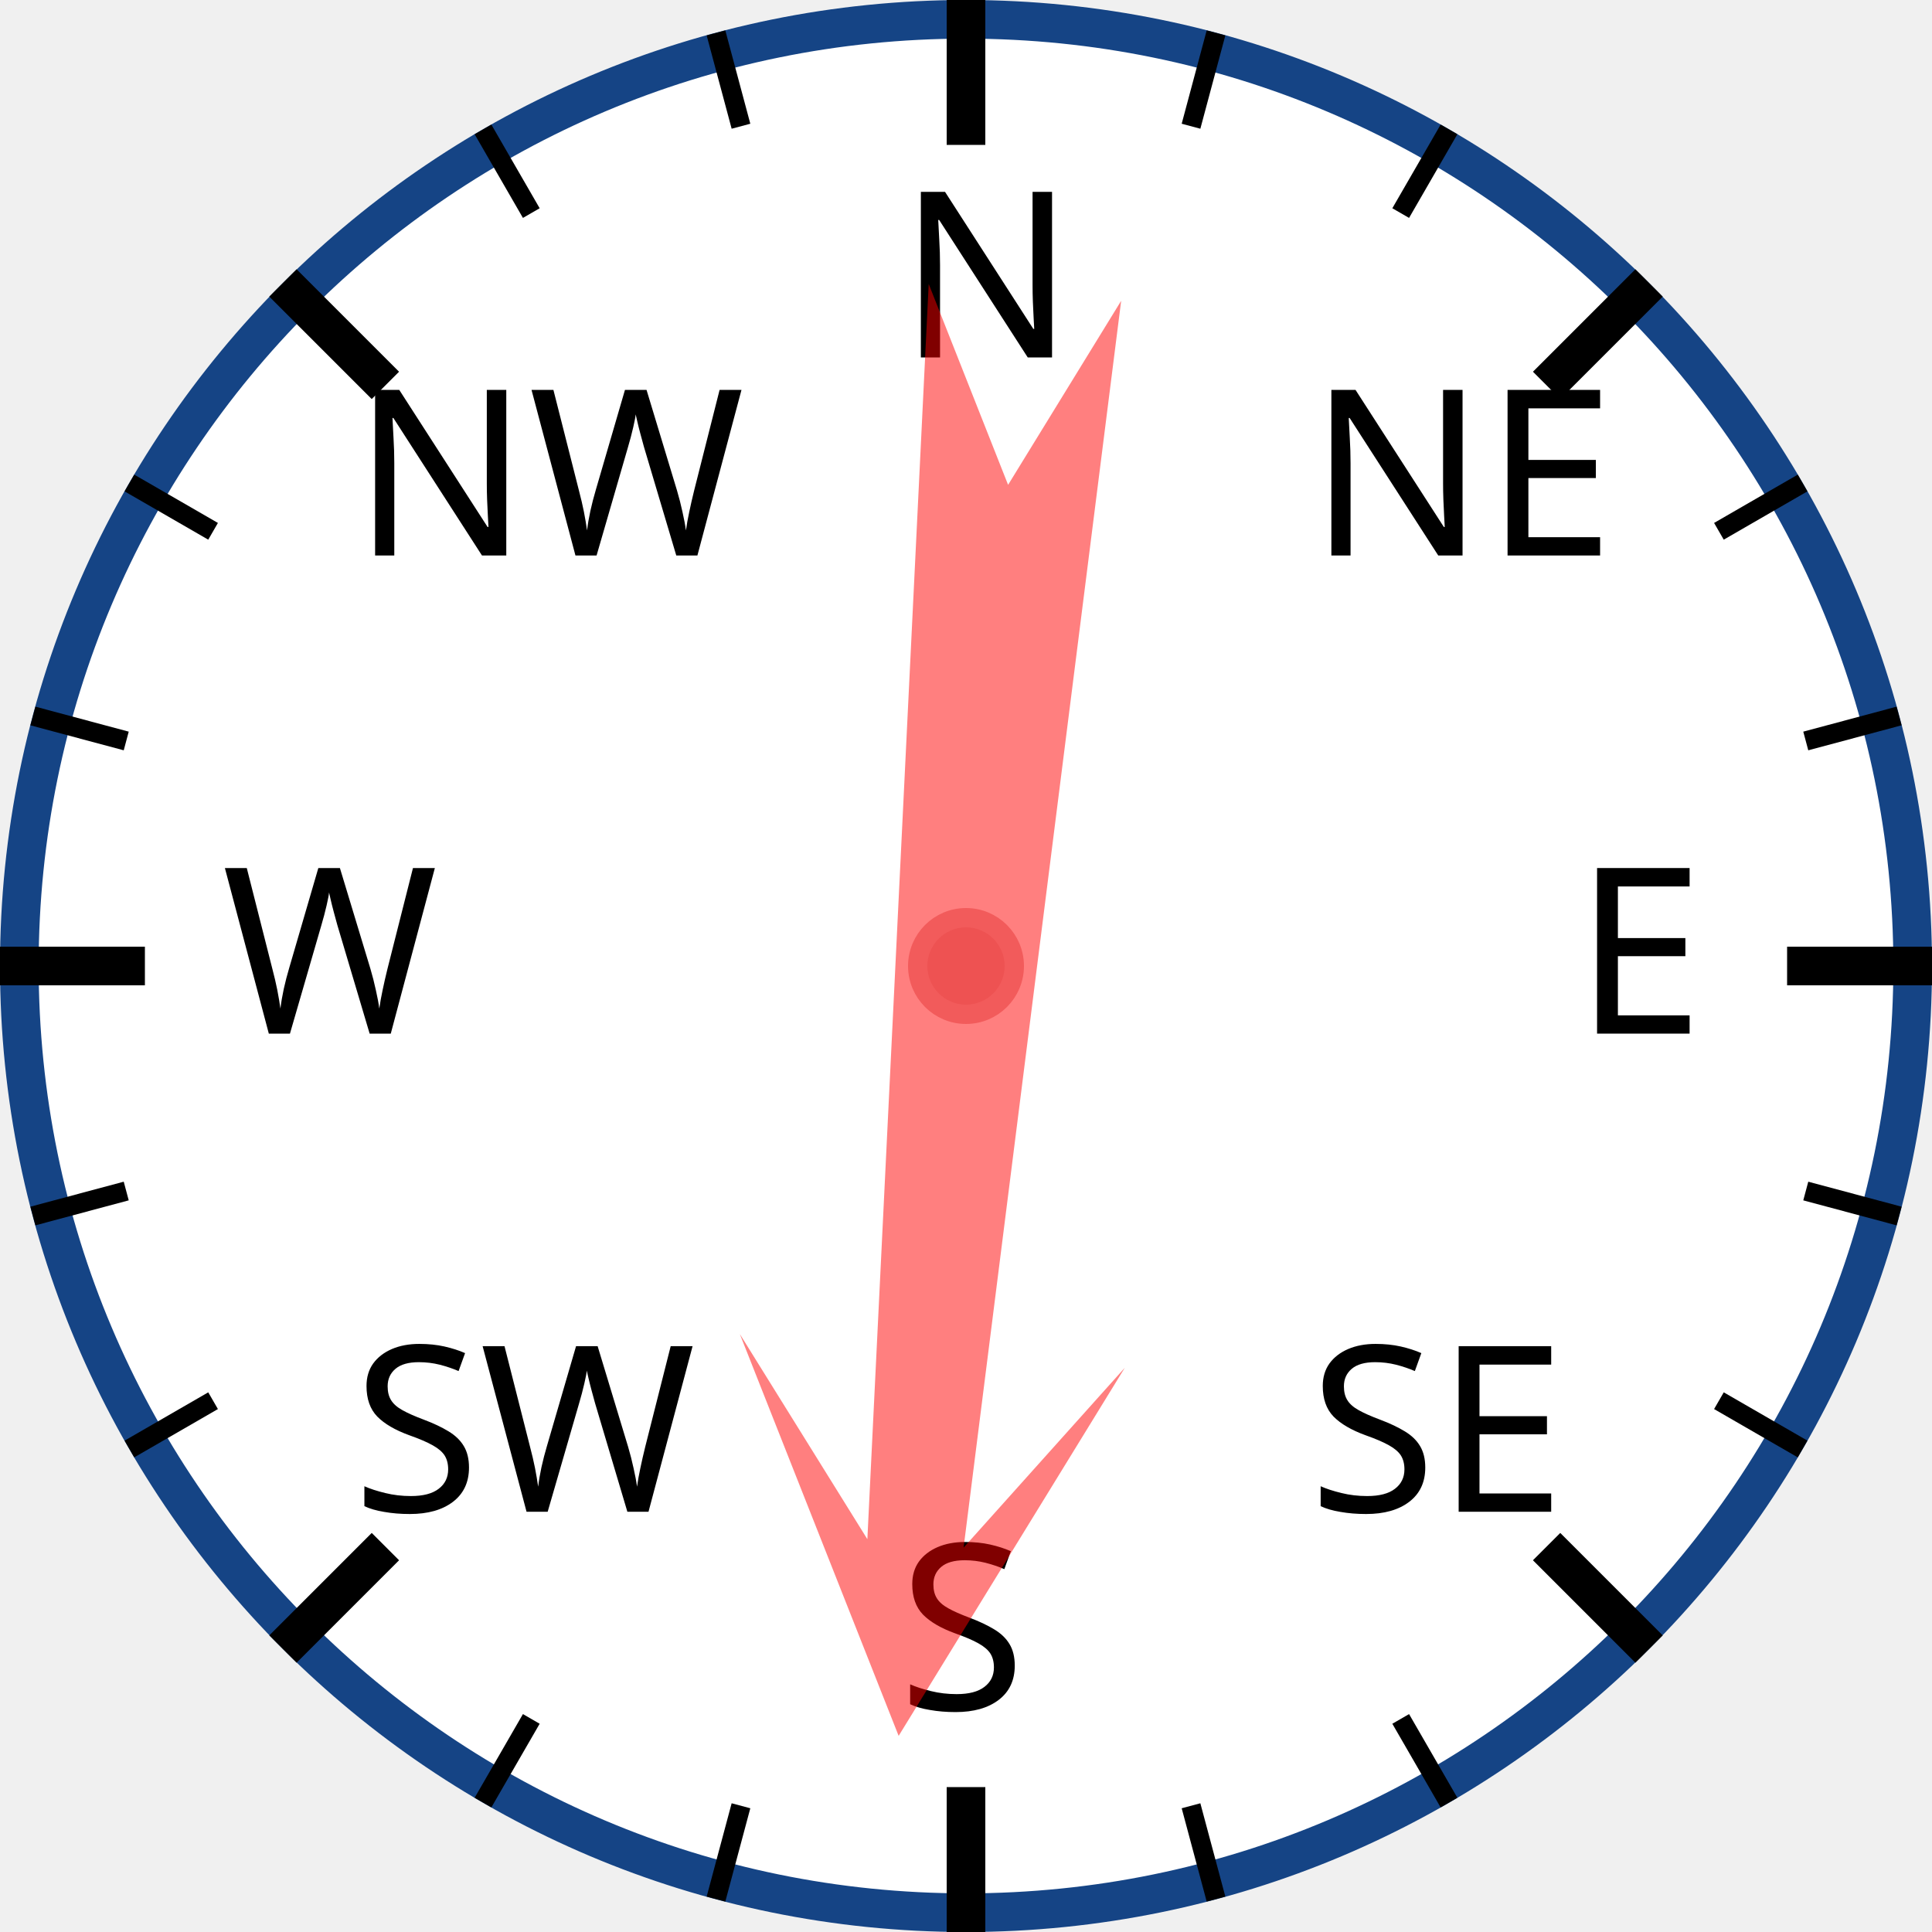
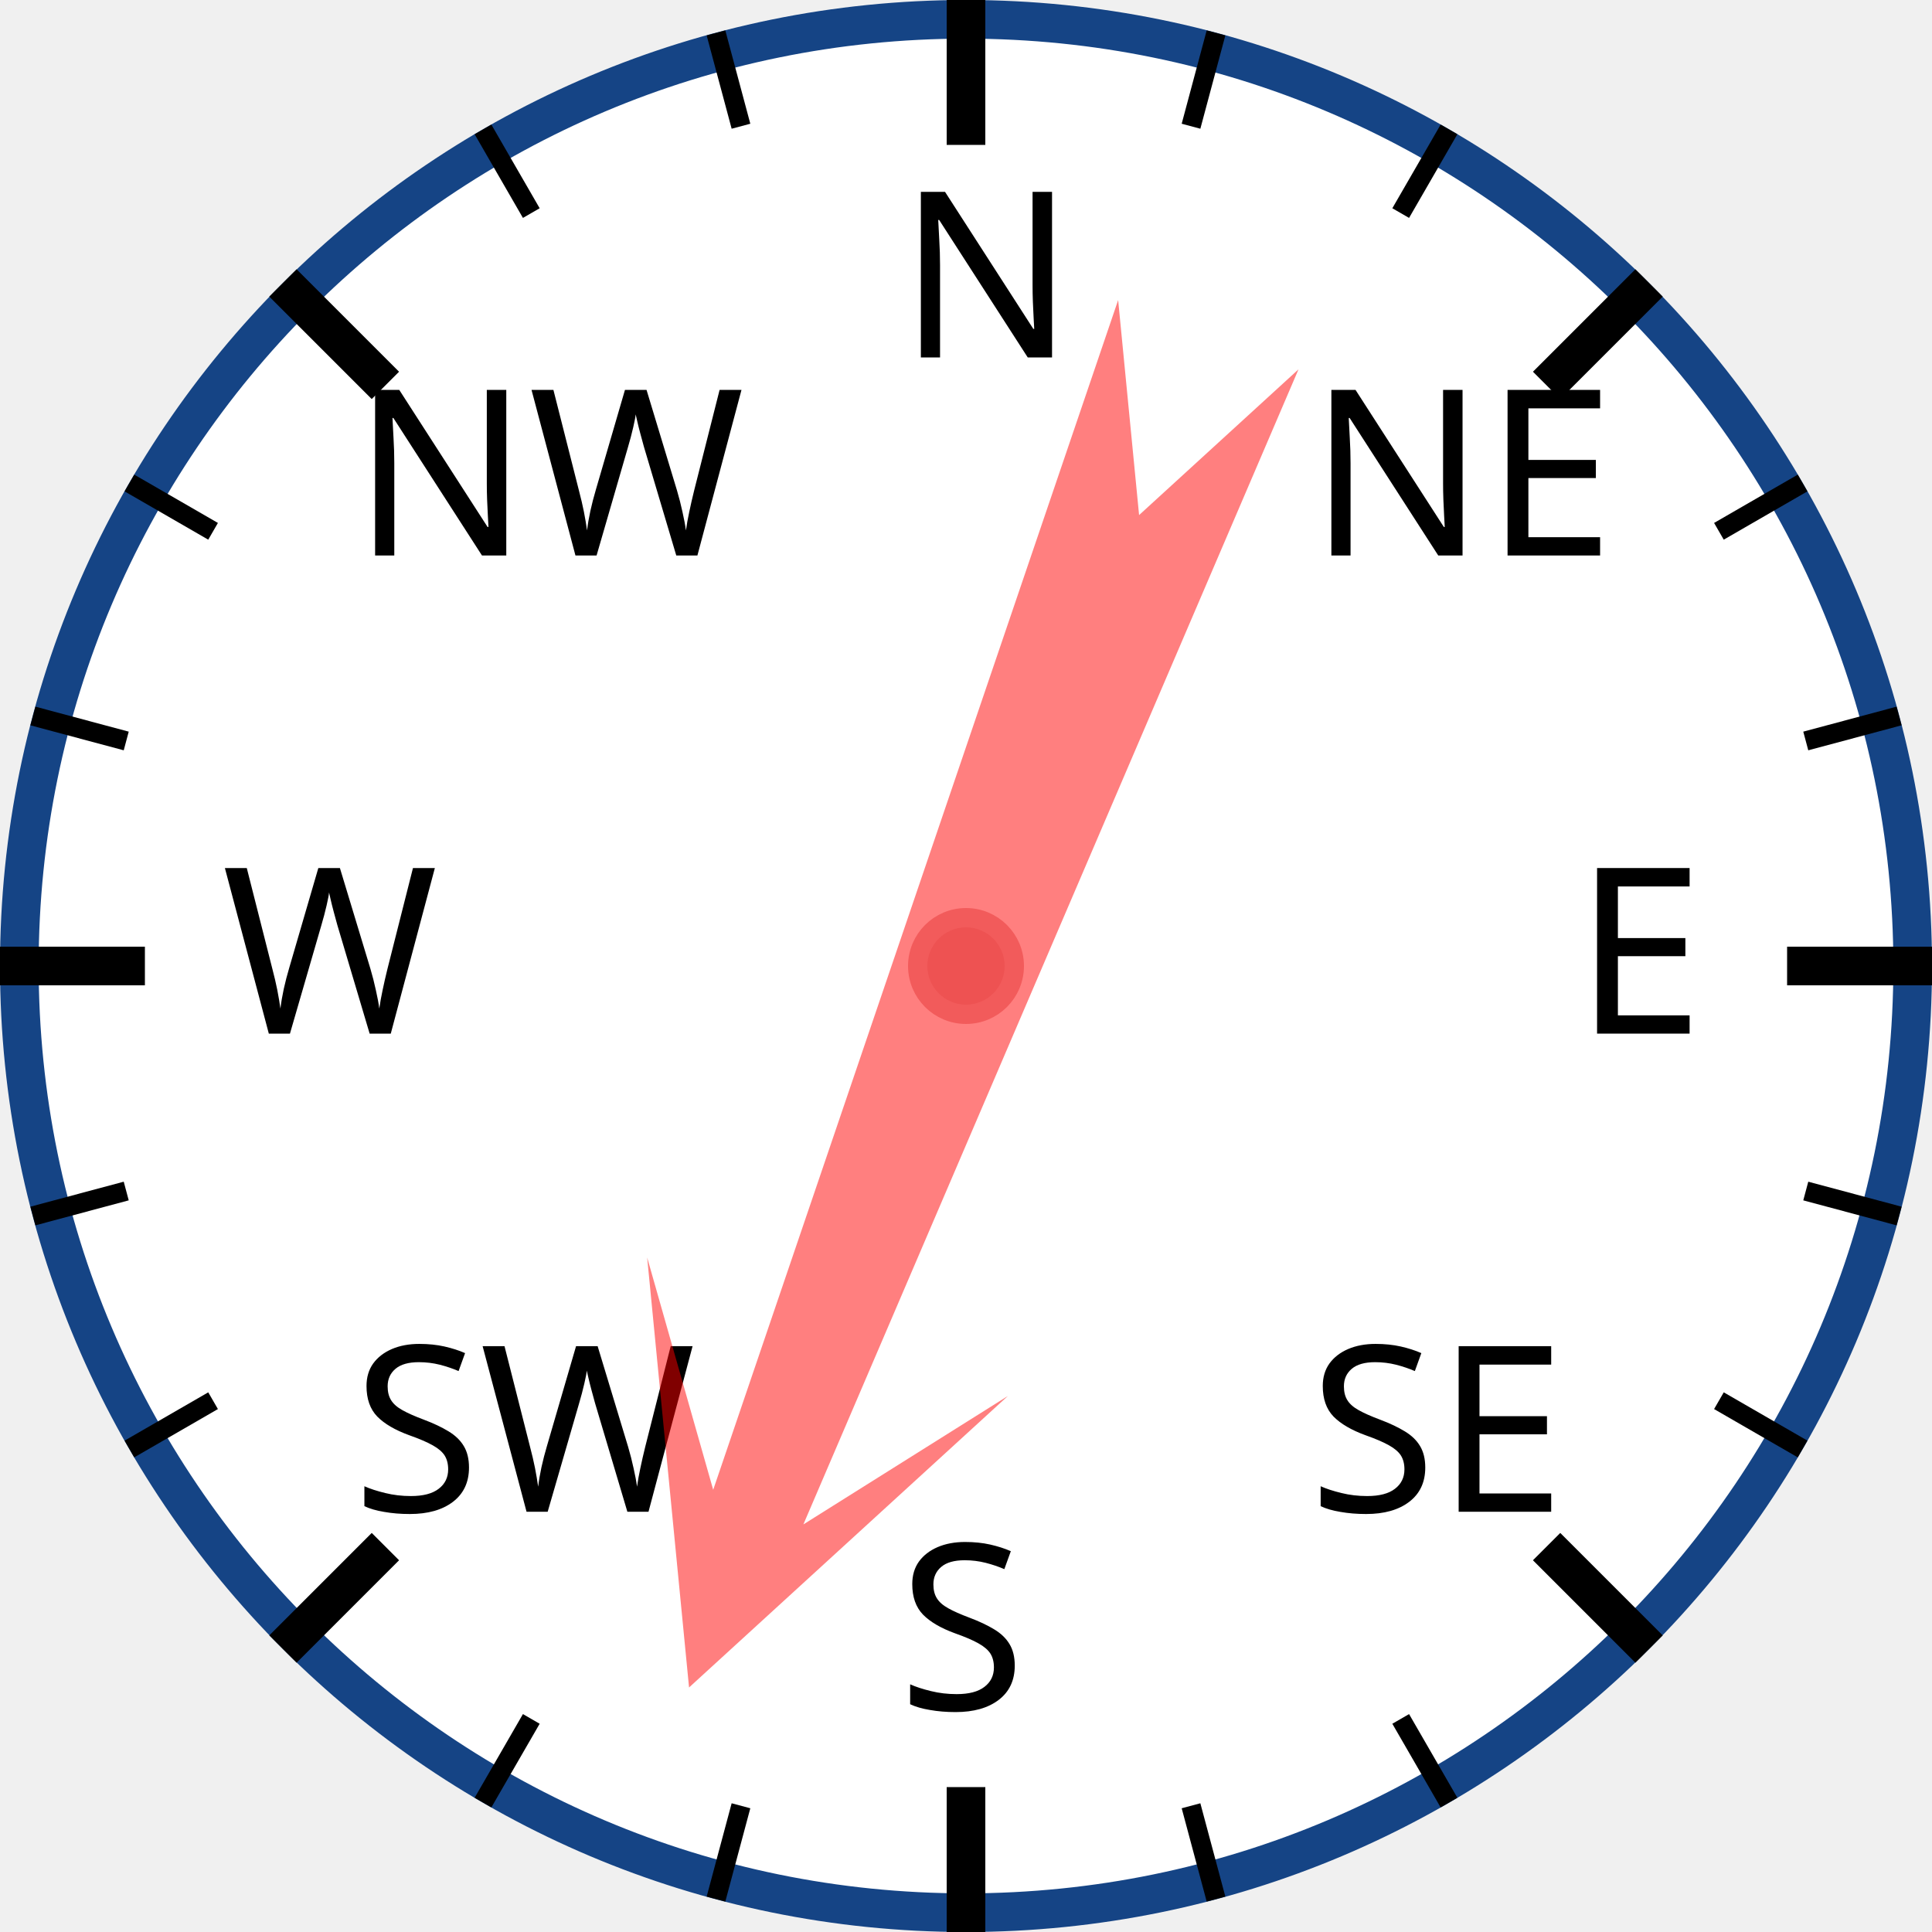
<svg xmlns="http://www.w3.org/2000/svg" width="120px" height="120px" viewBox="0 0 200 200">
  <circle cx="100" cy="100" r="98" style="fill: white; stroke: #154485; stroke-width: 4;" />
  <text x="93.0" y="37.0" style="font-family: sans-serif; font-size: 18pt;">N</text>
  <line x1="100.0" y1="0.0" x2="100.0" y2="15.0" style="stroke: black; stroke-width: 4;" />
  <line x1="74.118" y1="3.407" x2="76.706" y2="13.067" style="stroke: black; stroke-width: 2;" />
  <line x1="50" y1="13.397" x2="55" y2="22.058" style="stroke: black; stroke-width: 2;" />
  <text x="36.503" y="57.503" style="font-family: sans-serif; font-size: 18pt;">NW</text>
  <line x1="29.289" y1="29.289" x2="39.896" y2="39.896" style="stroke: black; stroke-width: 4;" />
  <line x1="13.397" y1="50" x2="22.058" y2="55" style="stroke: black; stroke-width: 2;" />
  <line x1="3.407" y1="74.118" x2="13.067" y2="76.706" style="stroke: black; stroke-width: 2;" />
  <text x="23.0" y="107.0" style="font-family: sans-serif; font-size: 18pt;">W</text>
  <line x1="0.0" y1="100.0" x2="15.0" y2="100.0" style="stroke: black; stroke-width: 4;" />
  <line x1="3.407" y1="125.882" x2="13.067" y2="123.294" style="stroke: black; stroke-width: 2;" />
  <line x1="13.397" y1="150" x2="22.058" y2="145" style="stroke: black; stroke-width: 2;" />
  <text x="36.503" y="156.497" style="font-family: sans-serif; font-size: 18pt;">SW</text>
  <line x1="29.289" y1="170.711" x2="39.896" y2="160.104" style="stroke: black; stroke-width: 4;" />
  <line x1="50" y1="186.603" x2="55" y2="177.942" style="stroke: black; stroke-width: 2;" />
  <line x1="74.118" y1="196.593" x2="76.706" y2="186.933" style="stroke: black; stroke-width: 2;" />
  <text x="93" y="177.0" style="font-family: sans-serif; font-size: 18pt;">S</text>
  <line x1="100" y1="200.0" x2="100" y2="185.0" style="stroke: black; stroke-width: 4;" />
  <line x1="125.882" y1="196.593" x2="123.294" y2="186.933" style="stroke: black; stroke-width: 2;" />
  <line x1="150.0" y1="186.603" x2="145.0" y2="177.942" style="stroke: black; stroke-width: 2;" />
  <text x="135.497" y="156.497" style="font-family: sans-serif; font-size: 18pt;">SE</text>
  <line x1="170.711" y1="170.711" x2="160.104" y2="160.104" style="stroke: black; stroke-width: 4;" />
  <line x1="186.603" y1="150" x2="177.942" y2="145" style="stroke: black; stroke-width: 2;" />
  <line x1="196.593" y1="125.882" x2="186.933" y2="123.294" style="stroke: black; stroke-width: 2;" />
  <text x="163.0" y="107" style="font-family: sans-serif; font-size: 18pt;">E</text>
  <line x1="200.0" y1="100" x2="185.0" y2="100" style="stroke: black; stroke-width: 4;" />
  <line x1="196.593" y1="74.118" x2="186.933" y2="76.706" style="stroke: black; stroke-width: 2;" />
  <line x1="186.603" y1="50" x2="177.942" y2="55" style="stroke: black; stroke-width: 2;" />
  <text x="135.497" y="57.503" style="font-family: sans-serif; font-size: 18pt;">NE</text>
  <line x1="170.711" y1="29.289" x2="160.104" y2="39.896" style="stroke: black; stroke-width: 4;" />
  <line x1="150" y1="13.397" x2="145" y2="22.058" style="stroke: black; stroke-width: 2;" />
  <line x1="125.882" y1="3.407" x2="123.294" y2="13.067" style="stroke: black; stroke-width: 2;" />
-   <polygon points="100 20 120 60 105 40 110 170 100 150 90 170 95 40 80 60" style="fill: red; fill-opacity: 0.5;" transform="rotate(185,100,100)" />
+   <polygon points="100 20 120 60 105 40 110 170 100 150 90 170 95 40 80 60" style="fill: red; fill-opacity: 0.5;" transform="rotate(201,100,100)" />
  <circle cx="100" cy="100" r="5" style="fill: #EE5252; stroke: #F25B5B; stroke-width: 2;" />
</svg>
